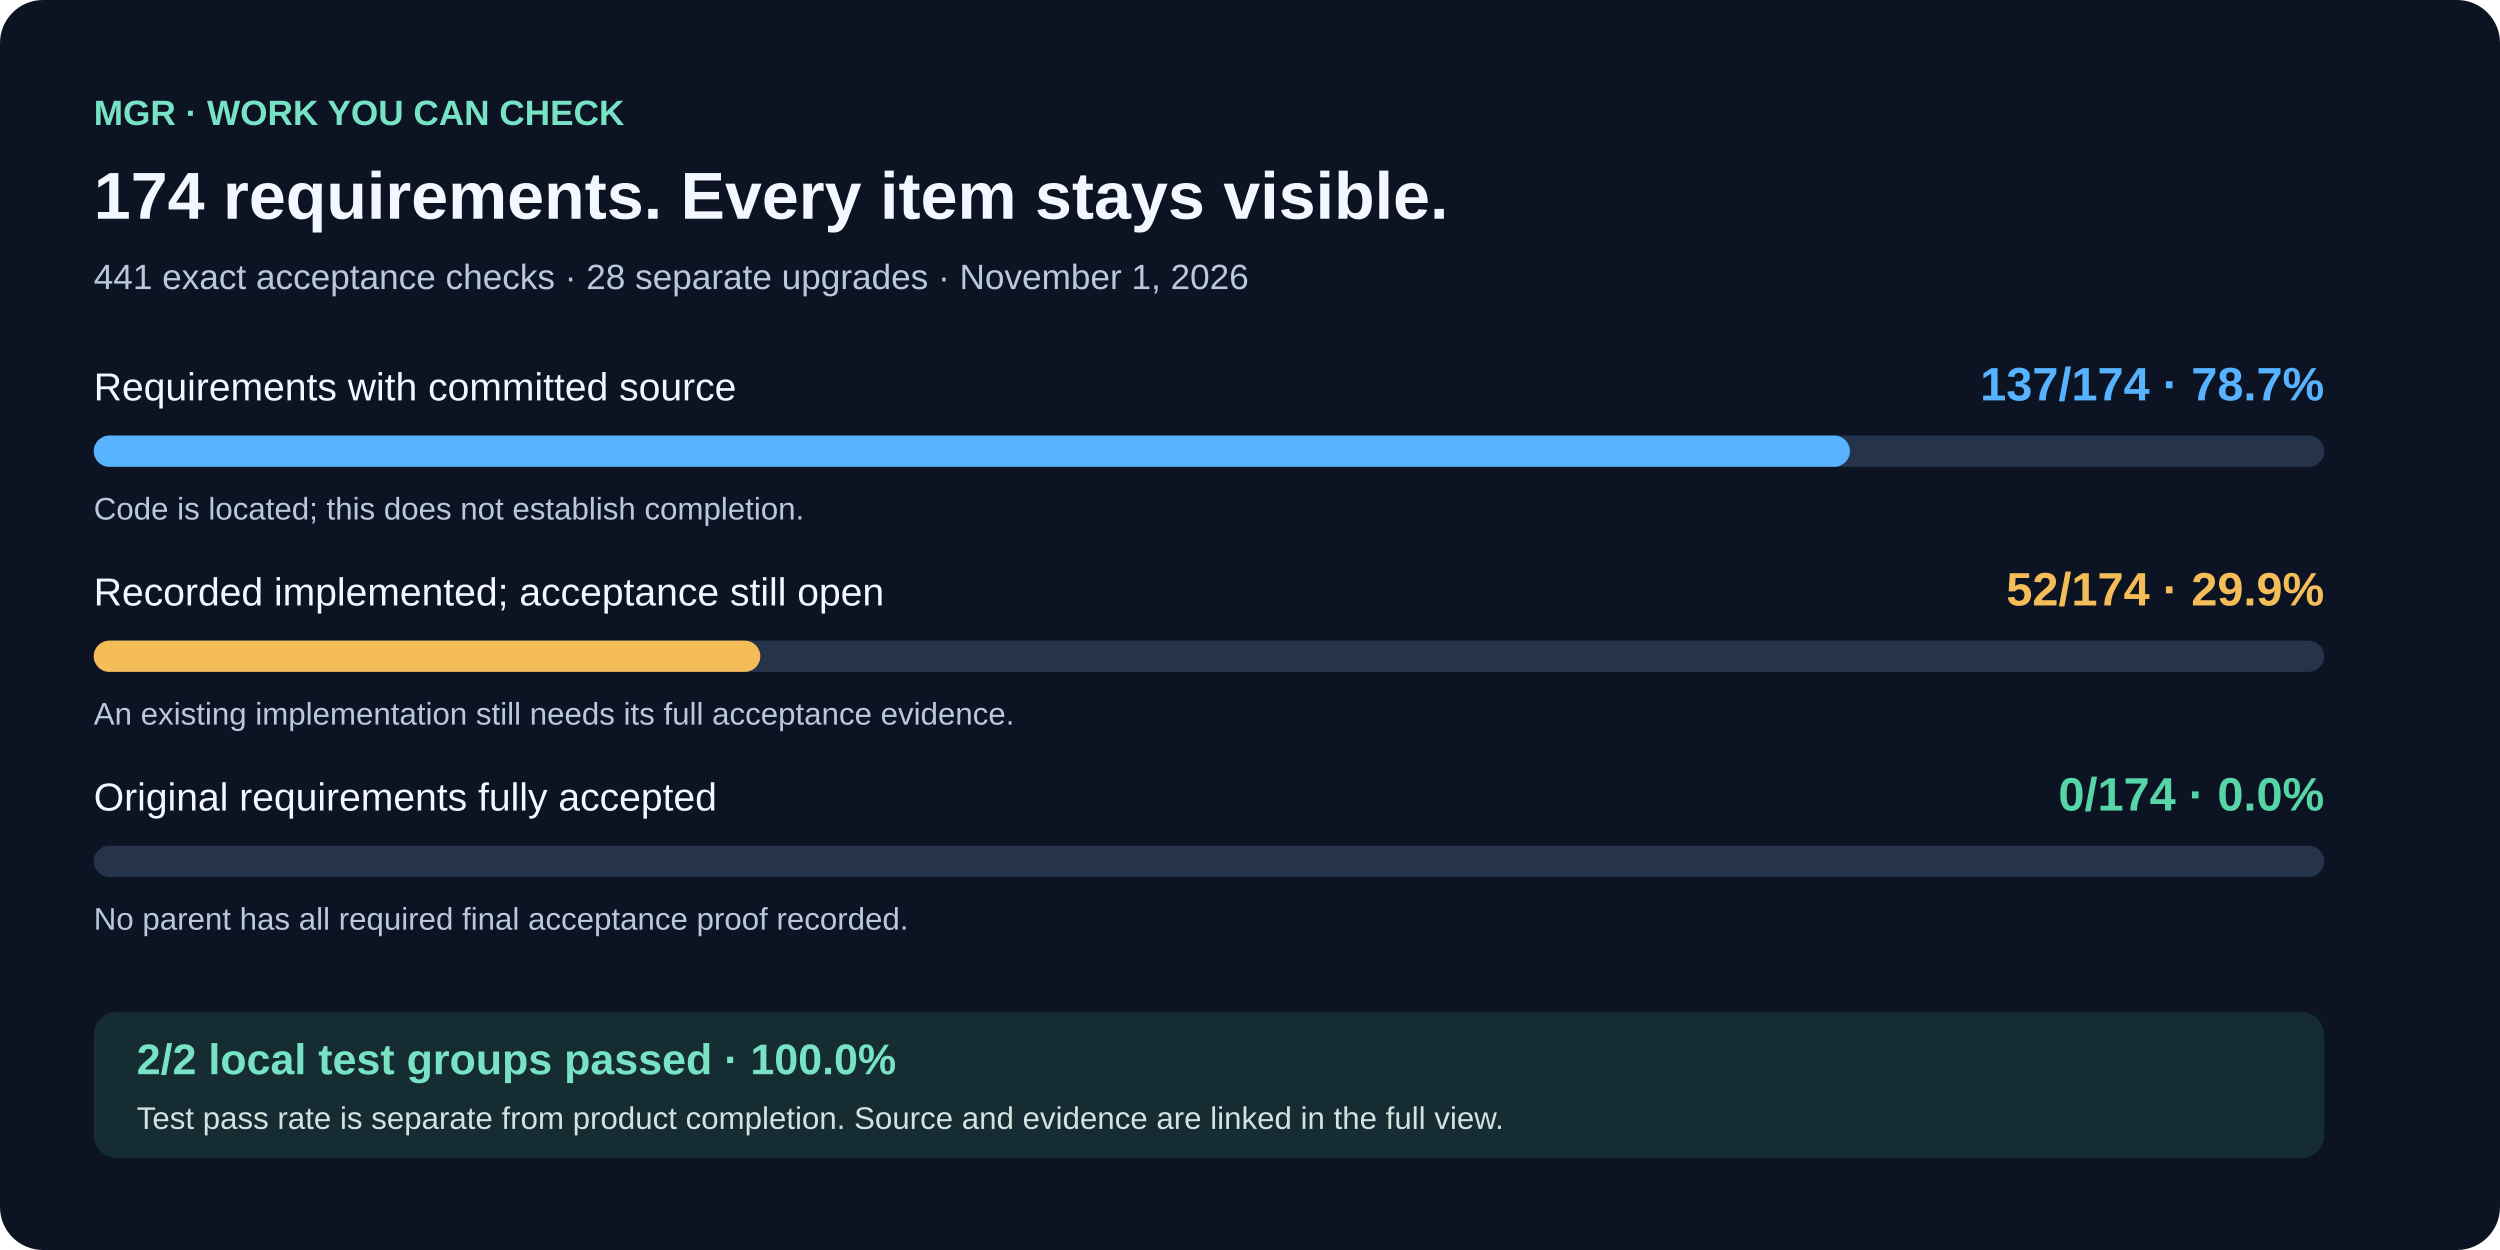
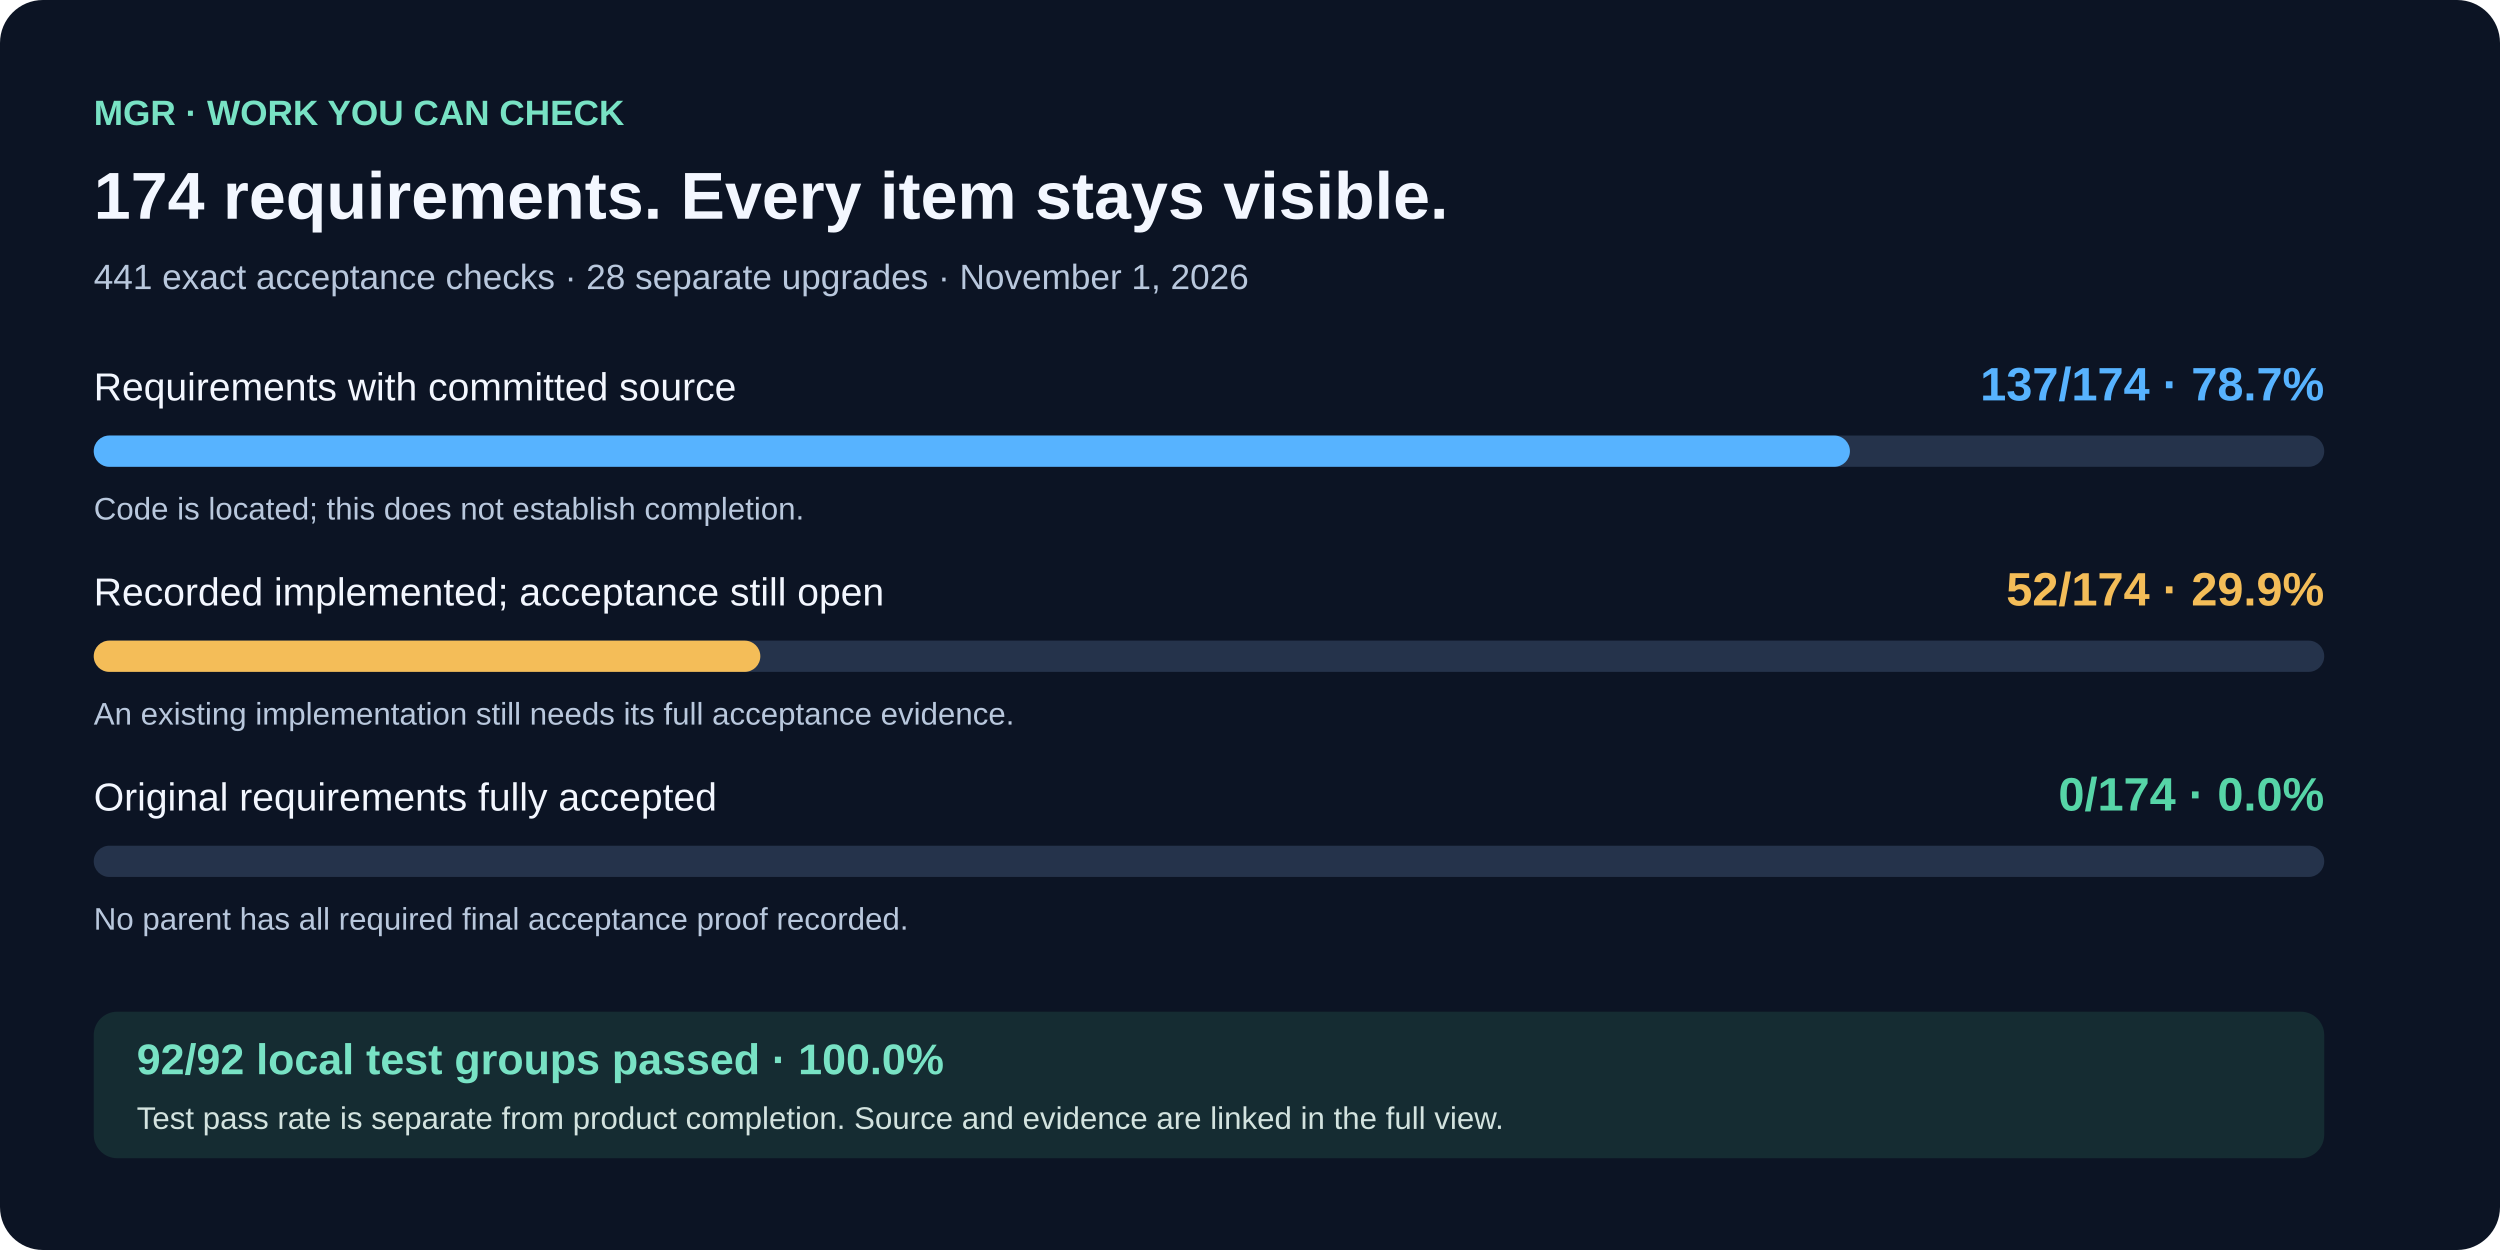
<svg xmlns="http://www.w3.org/2000/svg" width="1280" height="640" viewBox="0 0 1280 640" role="img" aria-labelledby="title desc">
  <rect width="1280" height="640" rx="22" fill="#0c1424" />
  <g font-family="Arial, sans-serif">
    <text x="48" y="64" fill="#78e2c4" font-size="18" font-weight="700">MGR · WORK YOU CAN CHECK</text>
    <text x="48" y="112" fill="#f3f7ff" font-size="34" font-weight="700">174 requirements. Every item stays visible.</text>
    <text x="48" y="148" fill="#b9c8dd" font-size="18">441 exact acceptance checks · 28 separate upgrades · November 1, 2026</text>
    <text x="48" y="205" fill="#f3f7ff" font-size="20">Requirements with committed source</text>
    <text x="1190" y="205" text-anchor="end" fill="#57b3ff" font-size="24" font-weight="700">137/174 · 78.7%</text>
    <rect x="48" y="223" width="1142" height="16" rx="8" fill="#25334b" />
    <rect x="48" y="223" width="899.161" height="16" rx="8" fill="#57b3ff" />
    <text x="48" y="266" fill="#b9c8dd" font-size="16">Code is located; this does not establish completion.</text>
    <text x="48" y="310" fill="#f3f7ff" font-size="20">Recorded implemented; acceptance still open</text>
    <text x="1190" y="310" text-anchor="end" fill="#f4bd58" font-size="24" font-weight="700">52/174 · 29.9%</text>
    <rect x="48" y="328" width="1142" height="16" rx="8" fill="#25334b" />
    <rect x="48" y="328" width="341.287" height="16" rx="8" fill="#f4bd58" />
    <text x="48" y="371" fill="#b9c8dd" font-size="16">An existing implementation still needs its full acceptance evidence.</text>
    <text x="48" y="415" fill="#f3f7ff" font-size="20">Original requirements fully accepted</text>
    <text x="1190" y="415" text-anchor="end" fill="#56d5a7" font-size="24" font-weight="700">0/174 · 0.0%</text>
    <rect x="48" y="433" width="1142" height="16" rx="8" fill="#25334b" />
    <rect x="48" y="433" width="0" height="16" rx="8" fill="#56d5a7" />
    <text x="48" y="476" fill="#b9c8dd" font-size="16">No parent has all required final acceptance proof recorded.</text>
    <rect x="48" y="518" width="1142" height="75" rx="12" fill="#152c32" />
-     <text x="70" y="550" fill="#78e2c4" font-size="22" font-weight="700">2/2 local test groups passed · 100.0%</text>
+     <text x="70" y="550" fill="#78e2c4" font-size="22" font-weight="700">92/92 local test groups passed · 100.0%</text>
    <text x="70" y="578" fill="#d3e3df" font-size="16">Test pass rate is separate from product completion. Source and evidence are linked in the full view.</text>
  </g>
</svg>
